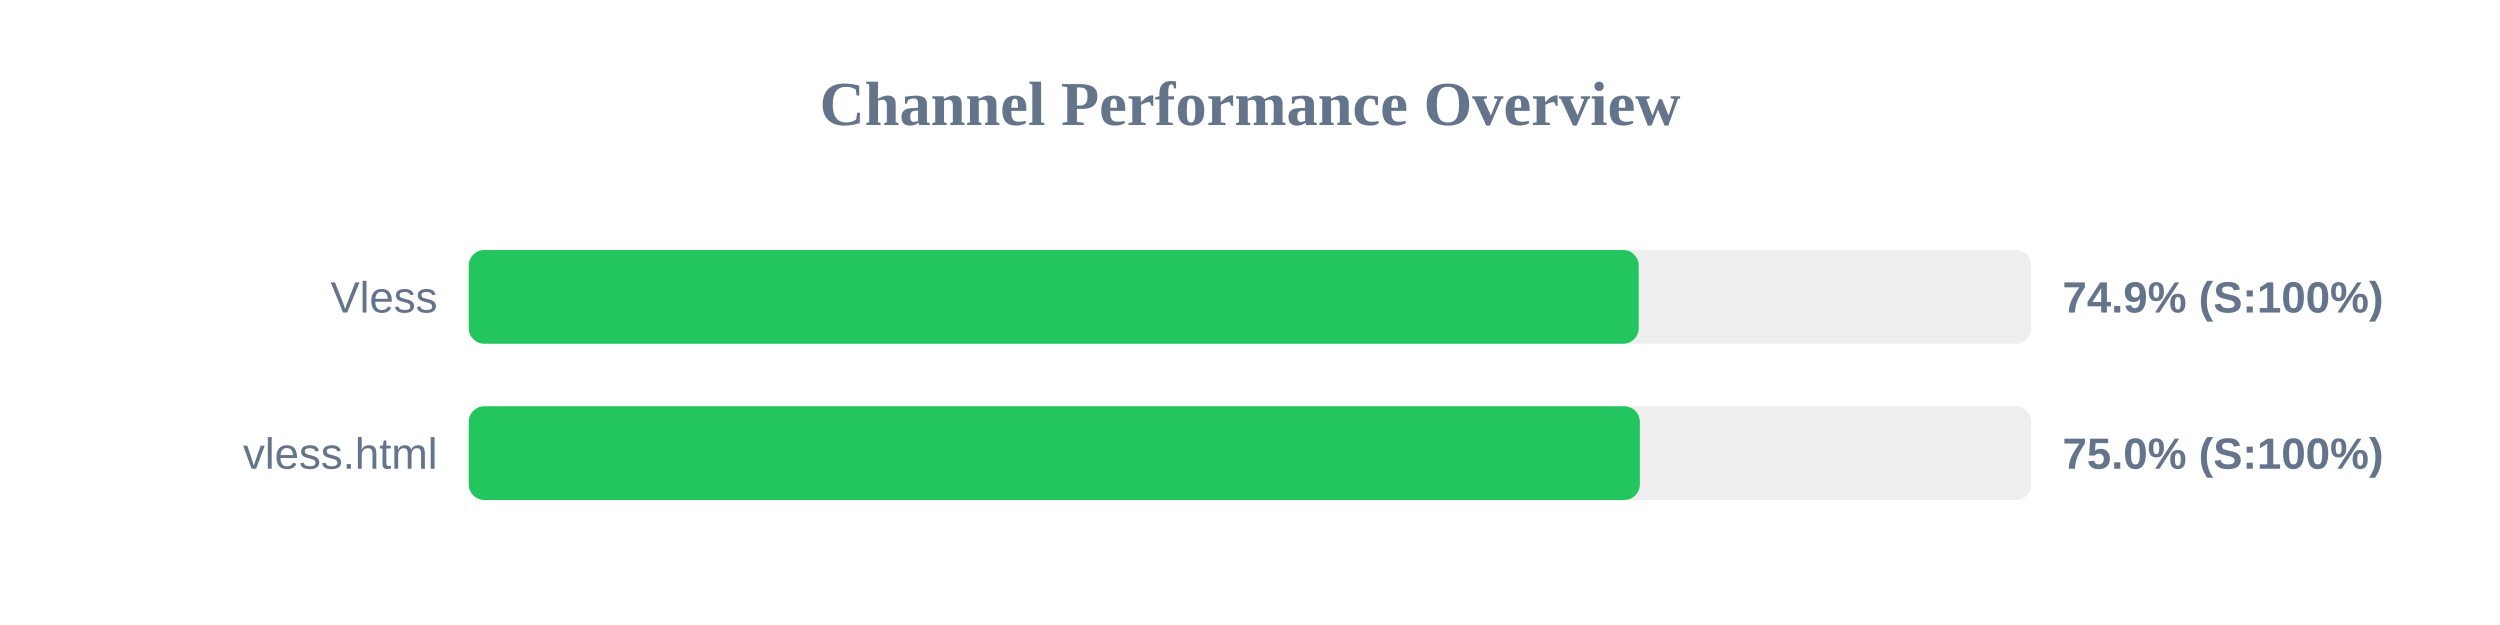
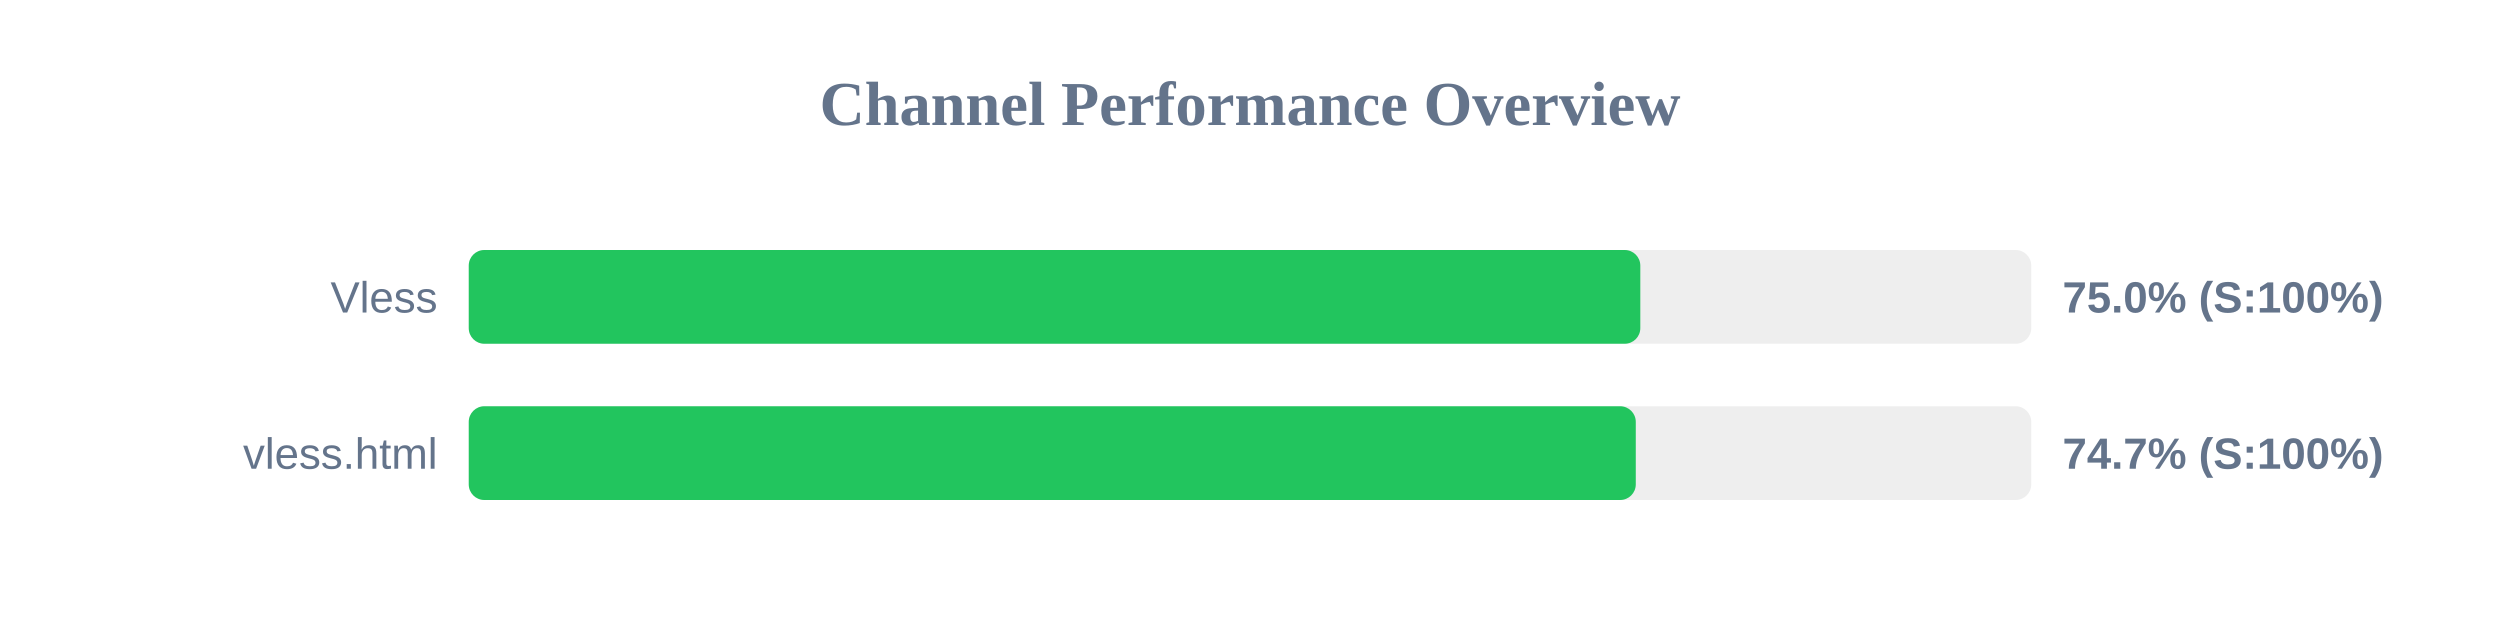
<svg xmlns="http://www.w3.org/2000/svg" width="800" height="200" version="1.1">
  <style>
        .row { font: 14px Arial; fill: #64748b; }
        .score { font: bold 14px Arial; fill: #64748b; }
    </style>
  <text x="400" y="40" text-anchor="middle" font-size="20px" font-weight="bold" fill="#64748b">Channel Performance Overview</text>
  <rect x="150" y="80" width="500" height="30" fill="#eee" rx="5" />
-   <rect x="150" y="80" width="374.4" height="30" fill="#22c55e" rx="5" />
+   <rect x="150" y="80" width="374.9" height="30" fill="#22c55e" rx="5" />
  <text x="140" y="100" text-anchor="end" class="row">Vless</text>
-   <text x="660" y="100" text-anchor="start" class="score">74.9% (S:100%)</text>
+   <text x="660" y="100" text-anchor="start" class="score">75.0% (S:100%)</text>
  <rect x="150" y="130" width="500" height="30" fill="#eee" rx="5" />
-   <rect x="150" y="130" width="374.75" height="30" fill="#22c55e" rx="5" />
+   <rect x="150" y="130" width="373.45" height="30" fill="#22c55e" rx="5" />
  <text x="140" y="150" text-anchor="end" class="row">vless.html</text>
-   <text x="660" y="150" text-anchor="start" class="score">75.0% (S:100%)</text>
+   <text x="660" y="150" text-anchor="start" class="score">74.7% (S:100%)</text>
</svg>
